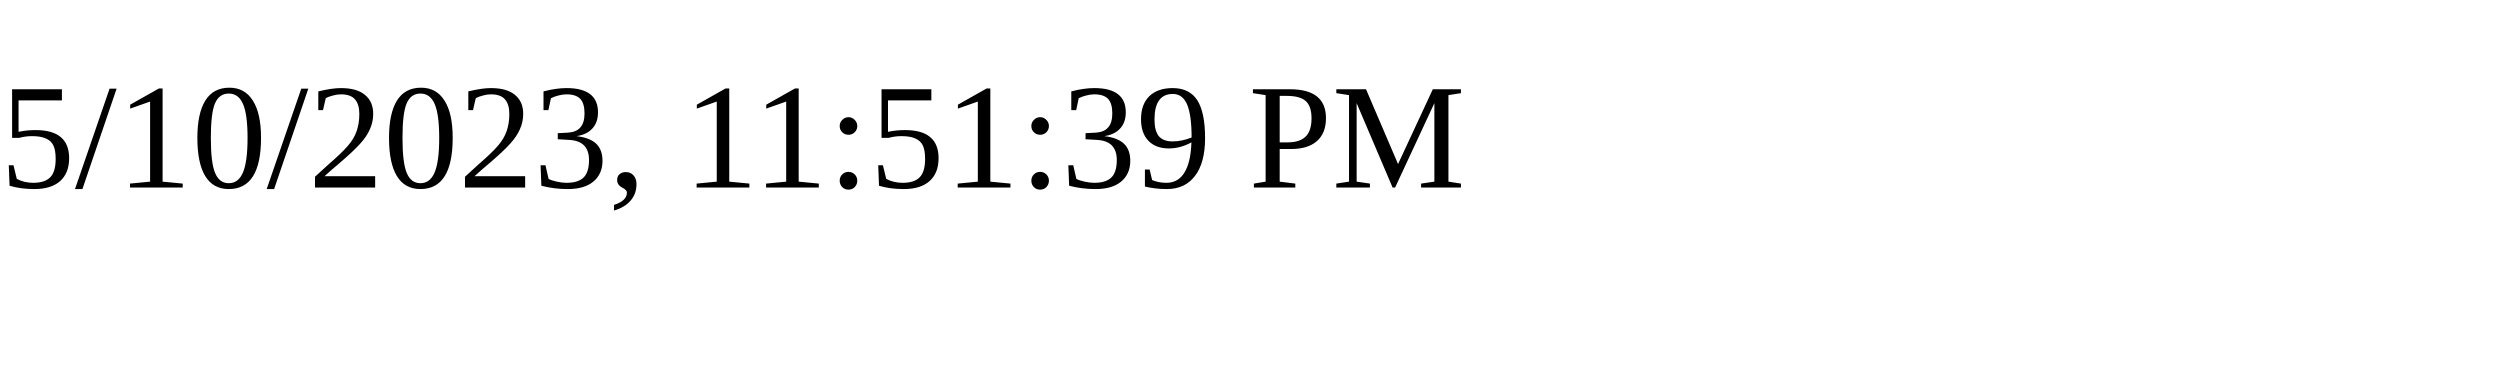
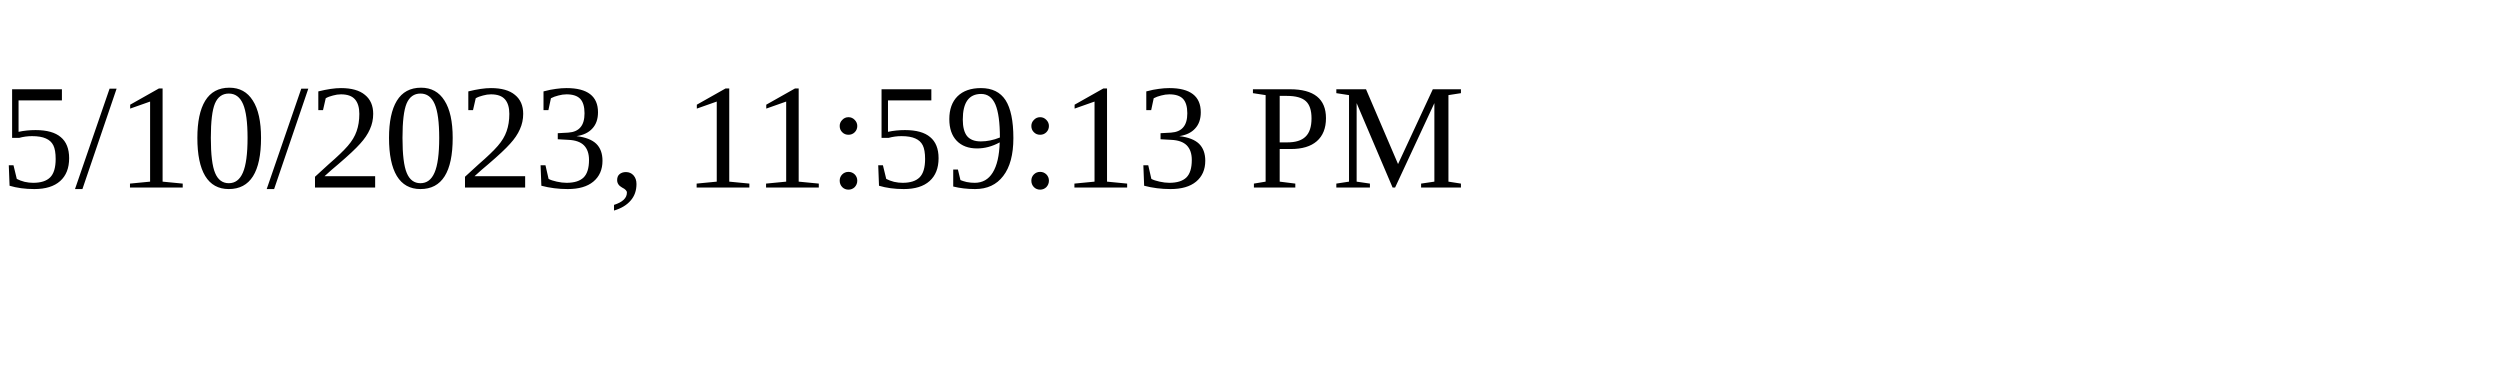
<svg xmlns="http://www.w3.org/2000/svg" height="30" width="200">
-   <text x="0" y="15">5/10/2023, 11:51:39 PM</text>
+   <text x="0" y="15">5/10/2023, 11:59:13 PM</text>
</svg>
